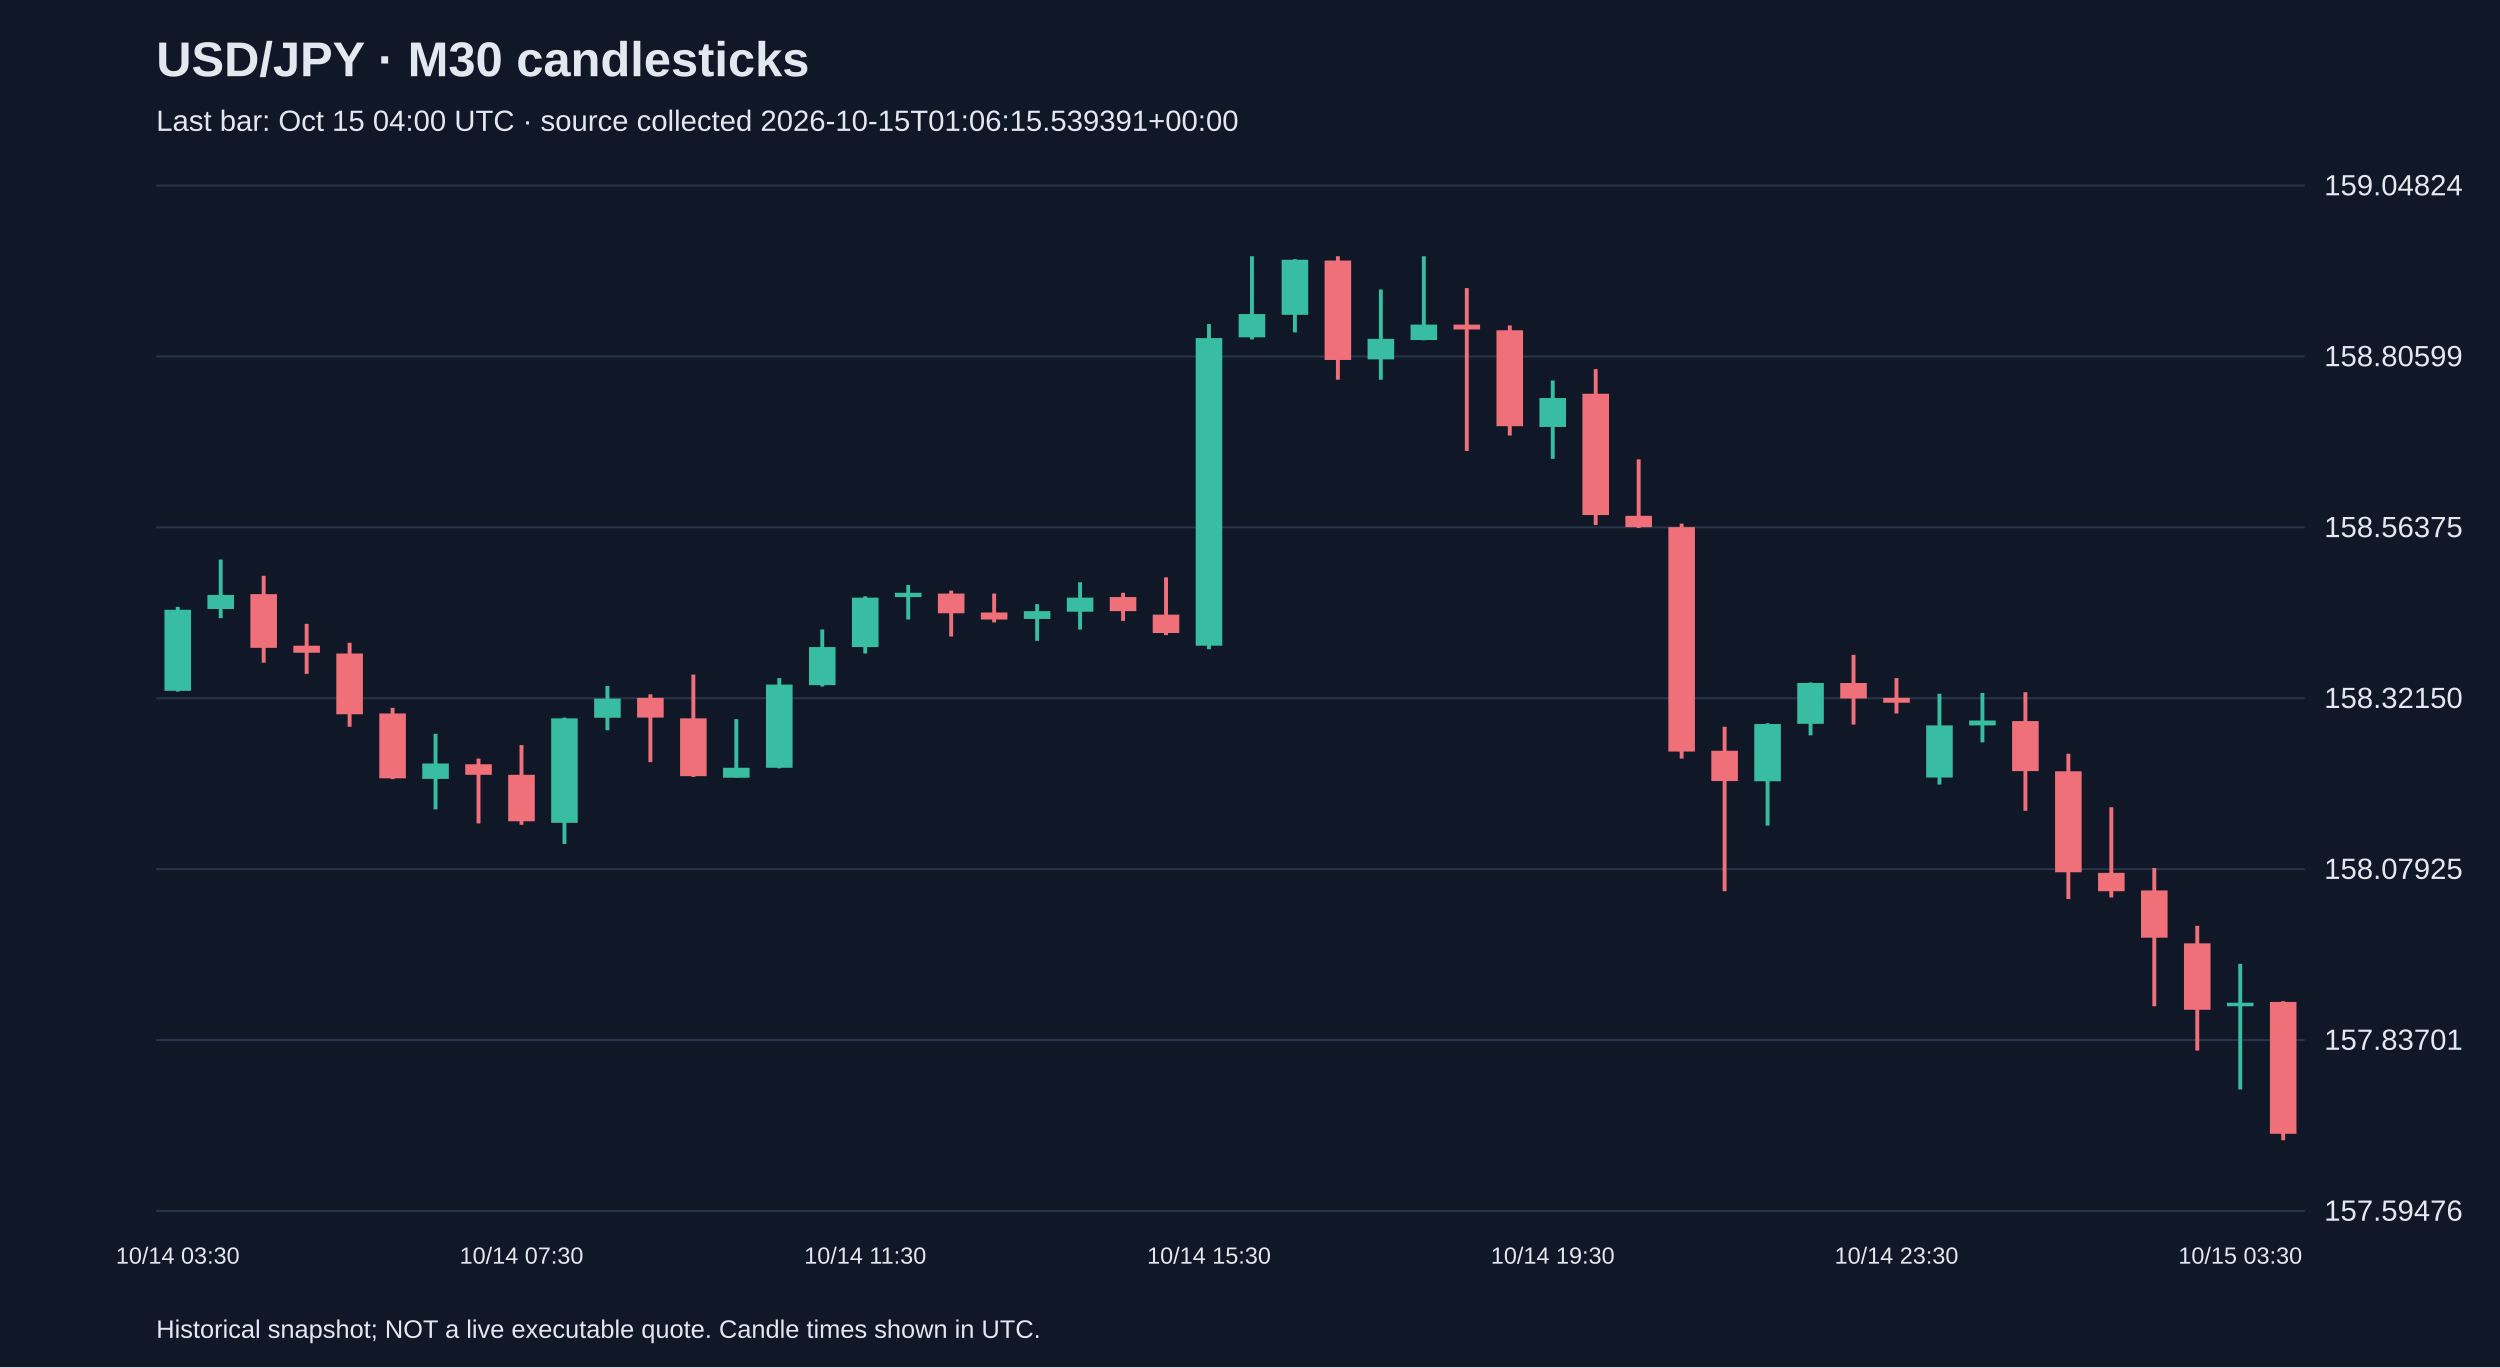
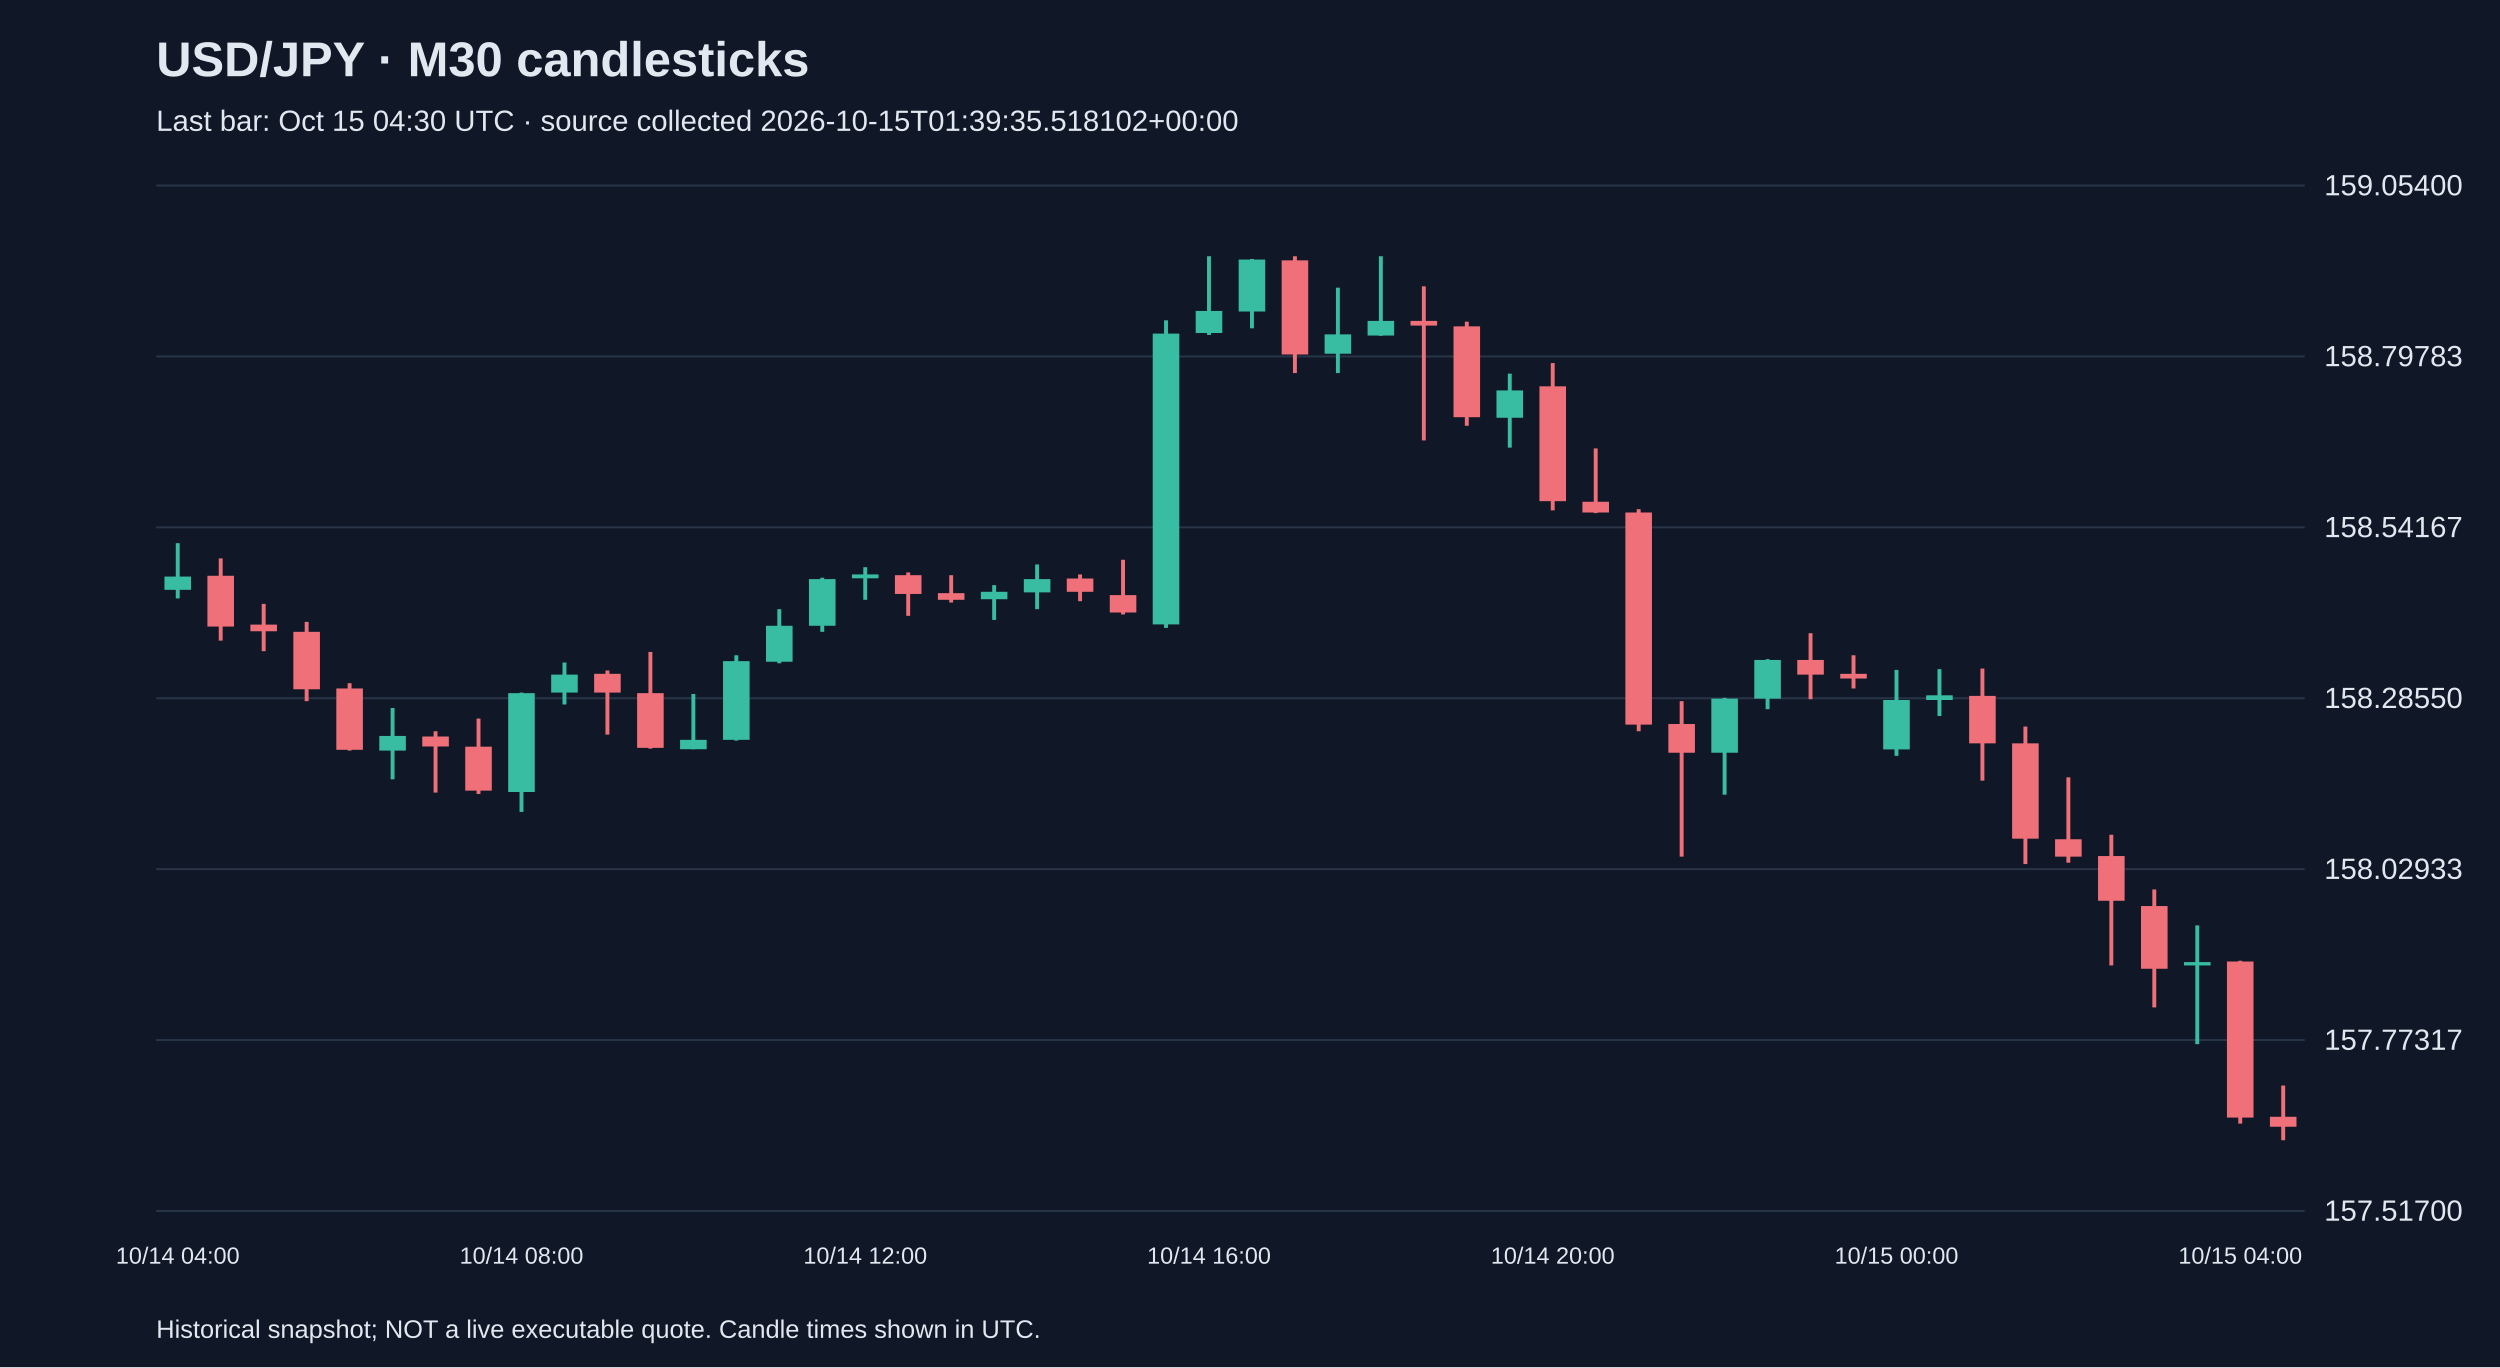
<svg xmlns="http://www.w3.org/2000/svg" viewBox="0 0 1280 700">
  <rect width="100%" height="100%" fill="#101827" />
  <style>text{font-family:Arial,sans-serif;fill:#e2e8f0}</style>
  <text x="80" y="39" font-size="25" font-weight="bold">USD/JPY · M30 candlesticks</text>
-   <text x="80" y="67" font-size="15" fill="#a6b1c5">Last bar: Oct 15 04:00 UTC · source collected 2026-10-15T01:06:15.539391+00:00</text>
+   <text x="80" y="67" font-size="15" fill="#a6b1c5">Last bar: Oct 15 04:30 UTC · source collected 2026-10-15T01:39:35.518102+00:00</text>
  <line x1="80" y1="620.0" x2="1180" y2="620.0" stroke="#283548" />
-   <text x="1190" y="625.0" font-size="15">157.59476</text>
+   <text x="1190" y="625.0" font-size="15">157.51700</text>
  <line x1="80" y1="532.5" x2="1180" y2="532.5" stroke="#283548" />
-   <text x="1190" y="537.5" font-size="15">157.83701</text>
+   <text x="1190" y="537.5" font-size="15">157.77317</text>
  <line x1="80" y1="445.0" x2="1180" y2="445.0" stroke="#283548" />
-   <text x="1190" y="450.0" font-size="15">158.07925</text>
+   <text x="1190" y="450.0" font-size="15">158.02933</text>
  <line x1="80" y1="357.5" x2="1180" y2="357.5" stroke="#283548" />
-   <text x="1190" y="362.5" font-size="15">158.32150</text>
+   <text x="1190" y="362.5" font-size="15">158.28550</text>
  <line x1="80" y1="270.0" x2="1180" y2="270.0" stroke="#283548" />
-   <text x="1190" y="275.0" font-size="15">158.56375</text>
+   <text x="1190" y="275.0" font-size="15">158.54167</text>
  <line x1="80" y1="182.5" x2="1180" y2="182.5" stroke="#283548" />
-   <text x="1190" y="187.5" font-size="15">158.80599</text>
+   <text x="1190" y="187.5" font-size="15">158.79783</text>
  <line x1="80" y1="95.0" x2="1180" y2="95.0" stroke="#283548" />
-   <text x="1190" y="100.0" font-size="15">159.04824</text>
-   <line x1="91.0" y1="310.7" x2="91.0" y2="354.1" stroke="#38bca2" stroke-width="2" />
-   <rect x="84.2" y="312.2" width="13.6" height="41.5" fill="#38bca2" />
-   <text x="91.0" y="647" text-anchor="middle" font-size="12">10/14 03:30</text>
-   <line x1="113.0" y1="286.5" x2="113.0" y2="316.5" stroke="#38bca2" stroke-width="2" />
-   <rect x="106.2" y="304.6" width="13.6" height="7.2" fill="#38bca2" />
-   <line x1="135.0" y1="294.8" x2="135.0" y2="339.3" stroke="#f07079" stroke-width="2" />
-   <rect x="128.2" y="304.2" width="13.6" height="27.5" fill="#f07079" />
-   <line x1="157.0" y1="319.4" x2="157.0" y2="345.0" stroke="#f07079" stroke-width="2" />
-   <rect x="150.2" y="330.6" width="13.6" height="3.6" fill="#f07079" />
-   <line x1="179.0" y1="329.1" x2="179.0" y2="372.1" stroke="#f07079" stroke-width="2" />
-   <rect x="172.2" y="334.6" width="13.6" height="31.1" fill="#f07079" />
-   <line x1="201.0" y1="362.4" x2="201.0" y2="398.9" stroke="#f07079" stroke-width="2" />
-   <rect x="194.2" y="365.3" width="13.6" height="33.2" fill="#f07079" />
-   <line x1="223.0" y1="375.7" x2="223.0" y2="414.4" stroke="#38bca2" stroke-width="2" />
-   <rect x="216.2" y="390.9" width="13.6" height="7.9" fill="#38bca2" />
-   <line x1="245.0" y1="388.4" x2="245.0" y2="421.6" stroke="#f07079" stroke-width="2" />
-   <rect x="238.2" y="391.3" width="13.6" height="5.4" fill="#f07079" />
-   <line x1="267.0" y1="381.5" x2="267.0" y2="422.3" stroke="#f07079" stroke-width="2" />
-   <rect x="260.2" y="396.7" width="13.6" height="23.8" fill="#f07079" />
-   <text x="267.0" y="647" text-anchor="middle" font-size="12">10/14 07:30</text>
-   <line x1="289.0" y1="367.4" x2="289.0" y2="432.1" stroke="#38bca2" stroke-width="2" />
-   <rect x="282.2" y="367.8" width="13.6" height="53.5" fill="#38bca2" />
-   <line x1="311.0" y1="351.2" x2="311.0" y2="373.9" stroke="#38bca2" stroke-width="2" />
-   <rect x="304.2" y="357.7" width="13.6" height="9.8" fill="#38bca2" />
-   <line x1="333.0" y1="355.5" x2="333.0" y2="390.2" stroke="#f07079" stroke-width="2" />
-   <rect x="326.2" y="357.3" width="13.6" height="10.1" fill="#f07079" />
-   <line x1="355.0" y1="345.4" x2="355.0" y2="397.8" stroke="#f07079" stroke-width="2" />
-   <rect x="348.2" y="367.8" width="13.6" height="29.6" fill="#f07079" />
-   <line x1="377.0" y1="368.2" x2="377.0" y2="398.1" stroke="#38bca2" stroke-width="2" />
-   <rect x="370.2" y="393.1" width="13.6" height="5.1" fill="#38bca2" />
-   <line x1="399.0" y1="347.2" x2="399.0" y2="393.4" stroke="#38bca2" stroke-width="2" />
-   <rect x="392.2" y="350.5" width="13.6" height="42.6" fill="#38bca2" />
-   <line x1="421.0" y1="322.3" x2="421.0" y2="351.5" stroke="#38bca2" stroke-width="2" />
-   <rect x="414.2" y="331.3" width="13.6" height="19.5" fill="#38bca2" />
-   <line x1="443.0" y1="305.3" x2="443.0" y2="334.6" stroke="#38bca2" stroke-width="2" />
-   <rect x="436.2" y="306.0" width="13.6" height="25.3" fill="#38bca2" />
-   <text x="443.0" y="647" text-anchor="middle" font-size="12">10/14 11:30</text>
-   <line x1="465.0" y1="299.5" x2="465.0" y2="317.2" stroke="#38bca2" stroke-width="2" />
-   <rect x="458.2" y="303.5" width="13.6" height="2.2" fill="#38bca2" />
-   <line x1="487.0" y1="302.4" x2="487.0" y2="325.9" stroke="#f07079" stroke-width="2" />
-   <rect x="480.2" y="303.9" width="13.6" height="10.1" fill="#f07079" />
-   <line x1="509.0" y1="303.9" x2="509.0" y2="318.7" stroke="#f07079" stroke-width="2" />
-   <rect x="502.2" y="313.6" width="13.6" height="3.6" fill="#f07079" />
-   <line x1="531.0" y1="309.3" x2="531.0" y2="328.1" stroke="#38bca2" stroke-width="2" />
-   <rect x="524.2" y="312.9" width="13.6" height="4.0" fill="#38bca2" />
-   <line x1="553.0" y1="298.1" x2="553.0" y2="322.3" stroke="#38bca2" stroke-width="2" />
-   <rect x="546.2" y="306.0" width="13.6" height="7.2" fill="#38bca2" />
-   <line x1="575.0" y1="303.5" x2="575.0" y2="317.9" stroke="#f07079" stroke-width="2" />
-   <rect x="568.2" y="305.7" width="13.6" height="7.2" fill="#f07079" />
-   <line x1="597.0" y1="295.6" x2="597.0" y2="325.2" stroke="#f07079" stroke-width="2" />
-   <rect x="590.2" y="314.7" width="13.6" height="9.4" fill="#f07079" />
-   <line x1="619.0" y1="165.9" x2="619.0" y2="332.4" stroke="#38bca2" stroke-width="2" />
-   <rect x="612.2" y="173.1" width="13.6" height="157.5" fill="#38bca2" />
-   <text x="619.0" y="647" text-anchor="middle" font-size="12">10/14 15:30</text>
-   <line x1="641.0" y1="131.2" x2="641.0" y2="173.8" stroke="#38bca2" stroke-width="2" />
-   <rect x="634.2" y="160.8" width="13.6" height="11.9" fill="#38bca2" />
-   <line x1="663.0" y1="132.7" x2="663.0" y2="170.2" stroke="#38bca2" stroke-width="2" />
-   <rect x="656.2" y="133.0" width="13.6" height="28.2" fill="#38bca2" />
-   <line x1="685.0" y1="131.2" x2="685.0" y2="194.4" stroke="#f07079" stroke-width="2" />
-   <rect x="678.2" y="133.4" width="13.6" height="50.9" fill="#f07079" />
-   <line x1="707.0" y1="148.2" x2="707.0" y2="194.4" stroke="#38bca2" stroke-width="2" />
-   <rect x="700.2" y="173.5" width="13.6" height="10.5" fill="#38bca2" />
-   <line x1="729.0" y1="131.2" x2="729.0" y2="174.2" stroke="#38bca2" stroke-width="2" />
-   <rect x="722.2" y="166.2" width="13.6" height="7.9" fill="#38bca2" />
-   <line x1="751.0" y1="147.5" x2="751.0" y2="230.9" stroke="#f07079" stroke-width="2" />
-   <rect x="744.2" y="166.2" width="13.6" height="2.5" fill="#f07079" />
-   <line x1="773.0" y1="166.6" x2="773.0" y2="223.0" stroke="#f07079" stroke-width="2" />
-   <rect x="766.2" y="169.1" width="13.6" height="49.1" fill="#f07079" />
-   <line x1="795.0" y1="194.8" x2="795.0" y2="234.9" stroke="#38bca2" stroke-width="2" />
-   <rect x="788.2" y="203.8" width="13.6" height="14.8" fill="#38bca2" />
-   <text x="795.0" y="647" text-anchor="middle" font-size="12">10/14 19:30</text>
-   <line x1="817.0" y1="189.0" x2="817.0" y2="268.8" stroke="#f07079" stroke-width="2" />
-   <rect x="810.2" y="201.6" width="13.6" height="62.1" fill="#f07079" />
-   <line x1="839.0" y1="235.2" x2="839.0" y2="270.3" stroke="#f07079" stroke-width="2" />
-   <rect x="832.2" y="264.1" width="13.6" height="5.8" fill="#f07079" />
-   <line x1="861.0" y1="268.1" x2="861.0" y2="388.4" stroke="#f07079" stroke-width="2" />
-   <rect x="854.2" y="269.9" width="13.6" height="114.9" fill="#f07079" />
-   <line x1="883.0" y1="372.1" x2="883.0" y2="456.3" stroke="#f07079" stroke-width="2" />
-   <rect x="876.2" y="384.4" width="13.6" height="15.5" fill="#f07079" />
-   <line x1="905.0" y1="370.3" x2="905.0" y2="422.7" stroke="#38bca2" stroke-width="2" />
-   <rect x="898.2" y="370.7" width="13.6" height="29.3" fill="#38bca2" />
-   <line x1="927.0" y1="349.4" x2="927.0" y2="376.5" stroke="#38bca2" stroke-width="2" />
-   <rect x="920.2" y="349.7" width="13.6" height="20.9" fill="#38bca2" />
-   <line x1="949.0" y1="335.3" x2="949.0" y2="371.0" stroke="#f07079" stroke-width="2" />
-   <rect x="942.2" y="349.7" width="13.6" height="7.9" fill="#f07079" />
-   <line x1="971.0" y1="347.2" x2="971.0" y2="365.3" stroke="#f07079" stroke-width="2" />
-   <rect x="964.2" y="357.3" width="13.6" height="2.5" fill="#f07079" />
-   <text x="971.0" y="647" text-anchor="middle" font-size="12">10/14 23:30</text>
-   <line x1="993.0" y1="355.2" x2="993.0" y2="401.7" stroke="#38bca2" stroke-width="2" />
-   <rect x="986.2" y="371.4" width="13.6" height="26.7" fill="#38bca2" />
-   <line x1="1015.0" y1="354.8" x2="1015.0" y2="380.1" stroke="#38bca2" stroke-width="2" />
-   <rect x="1008.2" y="368.9" width="13.6" height="2.5" fill="#38bca2" />
-   <line x1="1037.0" y1="354.4" x2="1037.0" y2="415.1" stroke="#f07079" stroke-width="2" />
-   <rect x="1030.2" y="369.2" width="13.6" height="25.6" fill="#f07079" />
-   <line x1="1059.0" y1="385.9" x2="1059.0" y2="460.3" stroke="#f07079" stroke-width="2" />
-   <rect x="1052.2" y="394.9" width="13.6" height="51.7" fill="#f07079" />
-   <line x1="1081.0" y1="413.3" x2="1081.0" y2="459.5" stroke="#f07079" stroke-width="2" />
-   <rect x="1074.2" y="446.9" width="13.6" height="9.4" fill="#f07079" />
-   <line x1="1103.0" y1="444.4" x2="1103.0" y2="515.2" stroke="#f07079" stroke-width="2" />
-   <rect x="1096.2" y="455.9" width="13.6" height="24.2" fill="#f07079" />
-   <line x1="1125.0" y1="474.0" x2="1125.0" y2="537.9" stroke="#f07079" stroke-width="2" />
-   <rect x="1118.2" y="483.0" width="13.6" height="34.0" fill="#f07079" />
-   <line x1="1147.0" y1="493.5" x2="1147.0" y2="557.8" stroke="#38bca2" stroke-width="2" />
-   <rect x="1140.2" y="513.4" width="13.6" height="1.8" fill="#38bca2" />
-   <text x="1147.0" y="647" text-anchor="middle" font-size="12">10/15 03:30</text>
-   <line x1="1169.0" y1="512.6" x2="1169.0" y2="583.8" stroke="#f07079" stroke-width="2" />
-   <rect x="1162.2" y="513.0" width="13.6" height="67.5" fill="#f07079" />
+   <text x="1190" y="100.0" font-size="15">159.05400</text>
+   <line x1="91.0" y1="278.1" x2="91.0" y2="306.4" stroke="#38bca2" stroke-width="2" />
+   <rect x="84.2" y="295.2" width="13.6" height="6.8" fill="#38bca2" />
+   <text x="91.0" y="647" text-anchor="middle" font-size="12">10/14 04:00</text>
+   <line x1="113.0" y1="285.9" x2="113.0" y2="328.0" stroke="#f07079" stroke-width="2" />
+   <rect x="106.2" y="294.8" width="13.6" height="26.0" fill="#f07079" />
+   <line x1="135.0" y1="309.2" x2="135.0" y2="333.4" stroke="#f07079" stroke-width="2" />
+   <rect x="128.2" y="319.8" width="13.6" height="3.4" fill="#f07079" />
+   <line x1="157.0" y1="318.4" x2="157.0" y2="359.0" stroke="#f07079" stroke-width="2" />
+   <rect x="150.2" y="323.5" width="13.6" height="29.4" fill="#f07079" />
+   <line x1="179.0" y1="349.8" x2="179.0" y2="384.3" stroke="#f07079" stroke-width="2" />
+   <rect x="172.2" y="352.5" width="13.6" height="31.4" fill="#f07079" />
+   <line x1="201.0" y1="362.5" x2="201.0" y2="399.0" stroke="#38bca2" stroke-width="2" />
+   <rect x="194.2" y="376.8" width="13.6" height="7.5" fill="#38bca2" />
+   <line x1="223.0" y1="374.4" x2="223.0" y2="405.8" stroke="#f07079" stroke-width="2" />
+   <rect x="216.2" y="377.1" width="13.6" height="5.1" fill="#f07079" />
+   <line x1="245.0" y1="367.9" x2="245.0" y2="406.5" stroke="#f07079" stroke-width="2" />
+   <rect x="238.2" y="382.3" width="13.6" height="22.5" fill="#f07079" />
+   <line x1="267.0" y1="354.6" x2="267.0" y2="415.7" stroke="#38bca2" stroke-width="2" />
+   <rect x="260.2" y="354.9" width="13.6" height="50.6" fill="#38bca2" />
+   <text x="267.0" y="647" text-anchor="middle" font-size="12">10/14 08:00</text>
+   <line x1="289.0" y1="339.2" x2="289.0" y2="360.7" stroke="#38bca2" stroke-width="2" />
+   <rect x="282.2" y="345.4" width="13.6" height="9.2" fill="#38bca2" />
+   <line x1="311.0" y1="343.3" x2="311.0" y2="376.1" stroke="#f07079" stroke-width="2" />
+   <rect x="304.2" y="345.0" width="13.6" height="9.6" fill="#f07079" />
+   <line x1="333.0" y1="333.8" x2="333.0" y2="383.3" stroke="#f07079" stroke-width="2" />
+   <rect x="326.2" y="354.9" width="13.6" height="28.0" fill="#f07079" />
+   <line x1="355.0" y1="355.3" x2="355.0" y2="383.6" stroke="#38bca2" stroke-width="2" />
+   <rect x="348.2" y="378.8" width="13.6" height="4.8" fill="#38bca2" />
+   <line x1="377.0" y1="335.5" x2="377.0" y2="379.2" stroke="#38bca2" stroke-width="2" />
+   <rect x="370.2" y="338.5" width="13.6" height="40.3" fill="#38bca2" />
+   <line x1="399.0" y1="311.9" x2="399.0" y2="339.6" stroke="#38bca2" stroke-width="2" />
+   <rect x="392.2" y="320.4" width="13.6" height="18.4" fill="#38bca2" />
+   <line x1="421.0" y1="295.8" x2="421.0" y2="323.5" stroke="#38bca2" stroke-width="2" />
+   <rect x="414.2" y="296.5" width="13.6" height="23.9" fill="#38bca2" />
+   <line x1="443.0" y1="290.4" x2="443.0" y2="307.1" stroke="#38bca2" stroke-width="2" />
+   <rect x="436.2" y="294.1" width="13.6" height="2.0" fill="#38bca2" />
+   <text x="443.0" y="647" text-anchor="middle" font-size="12">10/14 12:00</text>
+   <line x1="465.0" y1="293.1" x2="465.0" y2="315.3" stroke="#f07079" stroke-width="2" />
+   <rect x="458.2" y="294.5" width="13.6" height="9.6" fill="#f07079" />
+   <line x1="487.0" y1="294.5" x2="487.0" y2="308.5" stroke="#f07079" stroke-width="2" />
+   <rect x="480.2" y="303.7" width="13.6" height="3.4" fill="#f07079" />
+   <line x1="509.0" y1="299.6" x2="509.0" y2="317.4" stroke="#38bca2" stroke-width="2" />
+   <rect x="502.2" y="303.0" width="13.6" height="3.8" fill="#38bca2" />
+   <line x1="531.0" y1="289.0" x2="531.0" y2="311.9" stroke="#38bca2" stroke-width="2" />
+   <rect x="524.2" y="296.5" width="13.6" height="6.8" fill="#38bca2" />
+   <line x1="553.0" y1="294.1" x2="553.0" y2="307.8" stroke="#f07079" stroke-width="2" />
+   <rect x="546.2" y="296.2" width="13.6" height="6.8" fill="#f07079" />
+   <line x1="575.0" y1="286.6" x2="575.0" y2="314.6" stroke="#f07079" stroke-width="2" />
+   <rect x="568.2" y="304.7" width="13.6" height="8.9" fill="#f07079" />
+   <line x1="597.0" y1="164.0" x2="597.0" y2="321.5" stroke="#38bca2" stroke-width="2" />
+   <rect x="590.2" y="170.8" width="13.6" height="148.9" fill="#38bca2" />
+   <line x1="619.0" y1="131.2" x2="619.0" y2="171.5" stroke="#38bca2" stroke-width="2" />
+   <rect x="612.2" y="159.2" width="13.6" height="11.3" fill="#38bca2" />
+   <text x="619.0" y="647" text-anchor="middle" font-size="12">10/14 16:00</text>
+   <line x1="641.0" y1="132.6" x2="641.0" y2="168.1" stroke="#38bca2" stroke-width="2" />
+   <rect x="634.2" y="132.9" width="13.6" height="26.6" fill="#38bca2" />
+   <line x1="663.0" y1="131.2" x2="663.0" y2="191.0" stroke="#f07079" stroke-width="2" />
+   <rect x="656.2" y="133.3" width="13.6" height="48.2" fill="#f07079" />
+   <line x1="685.0" y1="147.3" x2="685.0" y2="191.0" stroke="#38bca2" stroke-width="2" />
+   <rect x="678.2" y="171.2" width="13.6" height="9.9" fill="#38bca2" />
+   <line x1="707.0" y1="131.2" x2="707.0" y2="171.9" stroke="#38bca2" stroke-width="2" />
+   <rect x="700.2" y="164.3" width="13.6" height="7.5" fill="#38bca2" />
+   <line x1="729.0" y1="146.6" x2="729.0" y2="225.5" stroke="#f07079" stroke-width="2" />
+   <rect x="722.2" y="164.3" width="13.6" height="2.4" fill="#f07079" />
+   <line x1="751.0" y1="164.7" x2="751.0" y2="218.0" stroke="#f07079" stroke-width="2" />
+   <rect x="744.2" y="167.1" width="13.6" height="46.5" fill="#f07079" />
+   <line x1="773.0" y1="191.3" x2="773.0" y2="229.2" stroke="#38bca2" stroke-width="2" />
+   <rect x="766.2" y="199.9" width="13.6" height="14.0" fill="#38bca2" />
+   <line x1="795.0" y1="185.9" x2="795.0" y2="261.3" stroke="#f07079" stroke-width="2" />
+   <rect x="788.2" y="197.8" width="13.6" height="58.8" fill="#f07079" />
+   <text x="795.0" y="647" text-anchor="middle" font-size="12">10/14 20:00</text>
+   <line x1="817.0" y1="229.6" x2="817.0" y2="262.7" stroke="#f07079" stroke-width="2" />
+   <rect x="810.2" y="256.9" width="13.6" height="5.5" fill="#f07079" />
+   <line x1="839.0" y1="260.7" x2="839.0" y2="374.4" stroke="#f07079" stroke-width="2" />
+   <rect x="832.2" y="262.4" width="13.6" height="108.6" fill="#f07079" />
+   <line x1="861.0" y1="359.0" x2="861.0" y2="438.6" stroke="#f07079" stroke-width="2" />
+   <rect x="854.2" y="370.7" width="13.6" height="14.7" fill="#f07079" />
+   <line x1="883.0" y1="357.3" x2="883.0" y2="406.9" stroke="#38bca2" stroke-width="2" />
+   <rect x="876.2" y="357.7" width="13.6" height="27.7" fill="#38bca2" />
+   <line x1="905.0" y1="337.5" x2="905.0" y2="363.1" stroke="#38bca2" stroke-width="2" />
+   <rect x="898.2" y="337.9" width="13.6" height="19.8" fill="#38bca2" />
+   <line x1="927.0" y1="324.2" x2="927.0" y2="358.0" stroke="#f07079" stroke-width="2" />
+   <rect x="920.2" y="337.9" width="13.6" height="7.5" fill="#f07079" />
+   <line x1="949.0" y1="335.5" x2="949.0" y2="352.5" stroke="#f07079" stroke-width="2" />
+   <rect x="942.2" y="345.0" width="13.6" height="2.4" fill="#f07079" />
+   <line x1="971.0" y1="343.0" x2="971.0" y2="387.0" stroke="#38bca2" stroke-width="2" />
+   <rect x="964.2" y="358.4" width="13.6" height="25.3" fill="#38bca2" />
+   <text x="971.0" y="647" text-anchor="middle" font-size="12">10/15 00:00</text>
+   <line x1="993.0" y1="342.6" x2="993.0" y2="366.6" stroke="#38bca2" stroke-width="2" />
+   <rect x="986.2" y="356.0" width="13.6" height="2.4" fill="#38bca2" />
+   <line x1="1015.0" y1="342.3" x2="1015.0" y2="399.7" stroke="#f07079" stroke-width="2" />
+   <rect x="1008.2" y="356.3" width="13.6" height="24.3" fill="#f07079" />
+   <line x1="1037.0" y1="372.0" x2="1037.0" y2="442.4" stroke="#f07079" stroke-width="2" />
+   <rect x="1030.2" y="380.6" width="13.6" height="48.8" fill="#f07079" />
+   <line x1="1059.0" y1="398.0" x2="1059.0" y2="441.7" stroke="#f07079" stroke-width="2" />
+   <rect x="1052.2" y="429.7" width="13.6" height="8.9" fill="#f07079" />
+   <line x1="1081.0" y1="427.4" x2="1081.0" y2="494.3" stroke="#f07079" stroke-width="2" />
+   <rect x="1074.2" y="438.3" width="13.6" height="22.9" fill="#f07079" />
+   <line x1="1103.0" y1="455.4" x2="1103.0" y2="515.8" stroke="#f07079" stroke-width="2" />
+   <rect x="1096.2" y="463.9" width="13.6" height="32.1" fill="#f07079" />
+   <line x1="1125.0" y1="473.8" x2="1125.0" y2="534.6" stroke="#38bca2" stroke-width="2" />
+   <rect x="1118.2" y="492.6" width="13.6" height="1.7" fill="#38bca2" />
+   <line x1="1147.0" y1="491.9" x2="1147.0" y2="575.3" stroke="#f07079" stroke-width="2" />
+   <rect x="1140.2" y="492.3" width="13.6" height="79.9" fill="#f07079" />
+   <text x="1147.0" y="647" text-anchor="middle" font-size="12">10/15 04:00</text>
+   <line x1="1169.0" y1="555.8" x2="1169.0" y2="583.8" stroke="#f07079" stroke-width="2" />
+   <rect x="1162.2" y="571.8" width="13.6" height="5.1" fill="#f07079" />
  <text x="80" y="685" font-size="13">Historical snapshot; NOT a live executable quote. Candle times shown in UTC.</text>
</svg>
